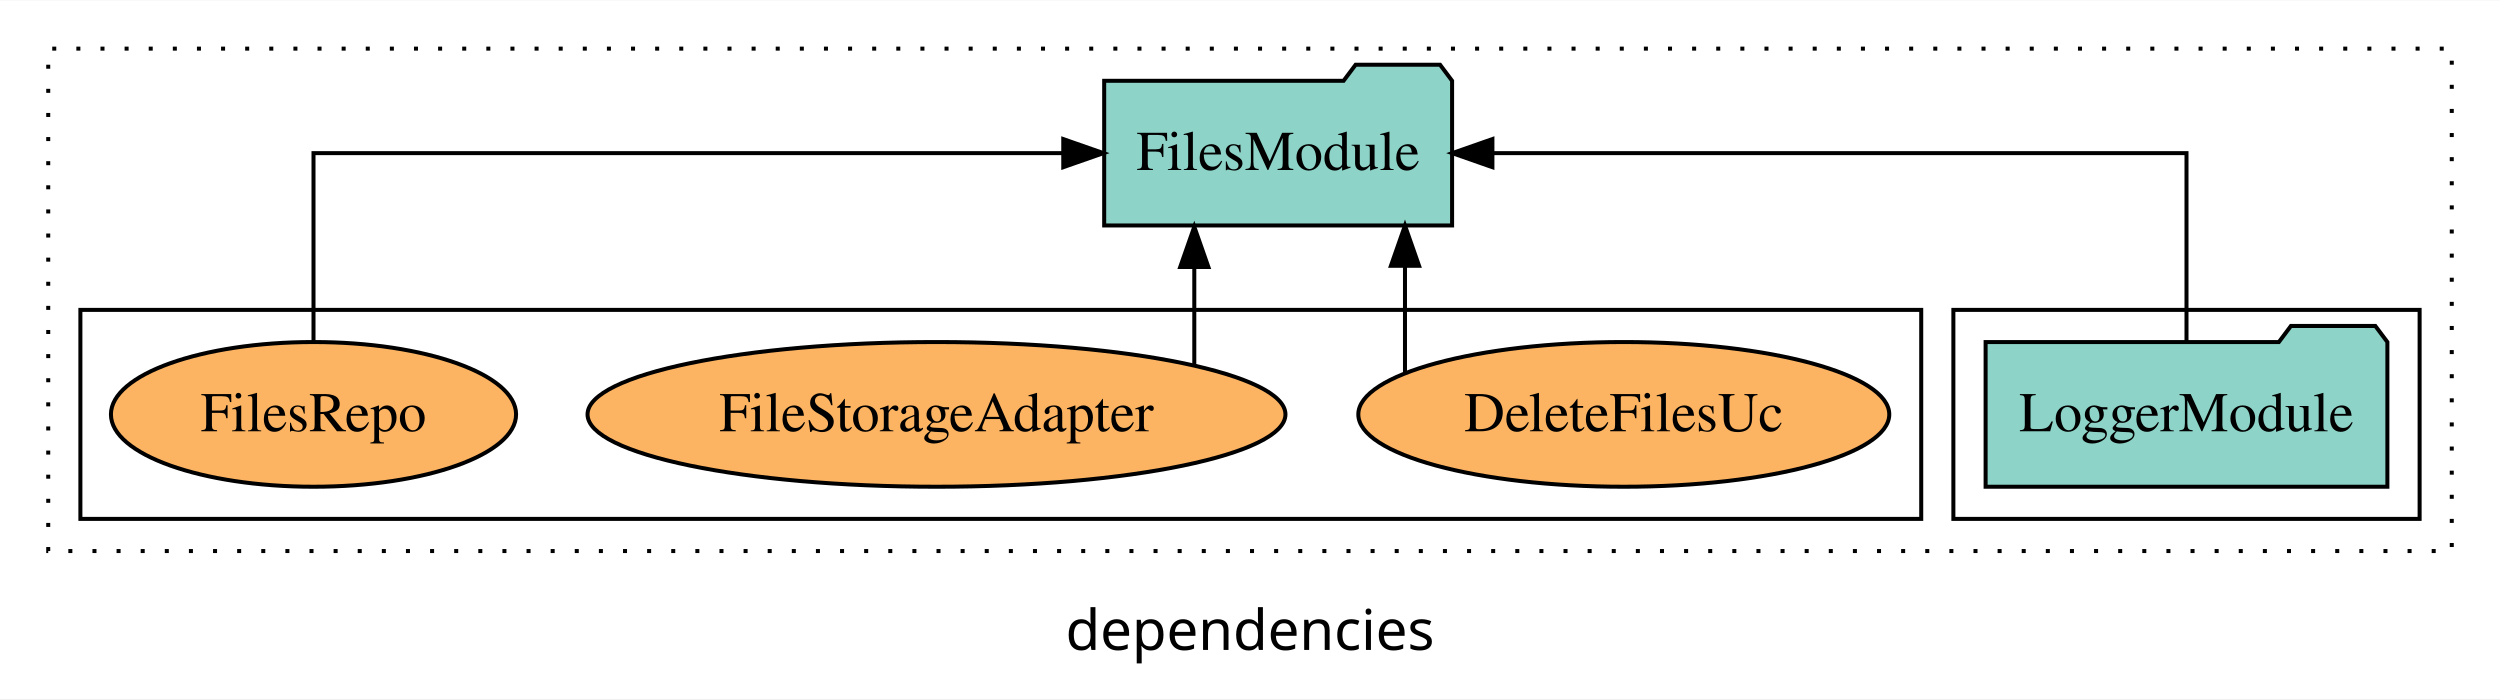
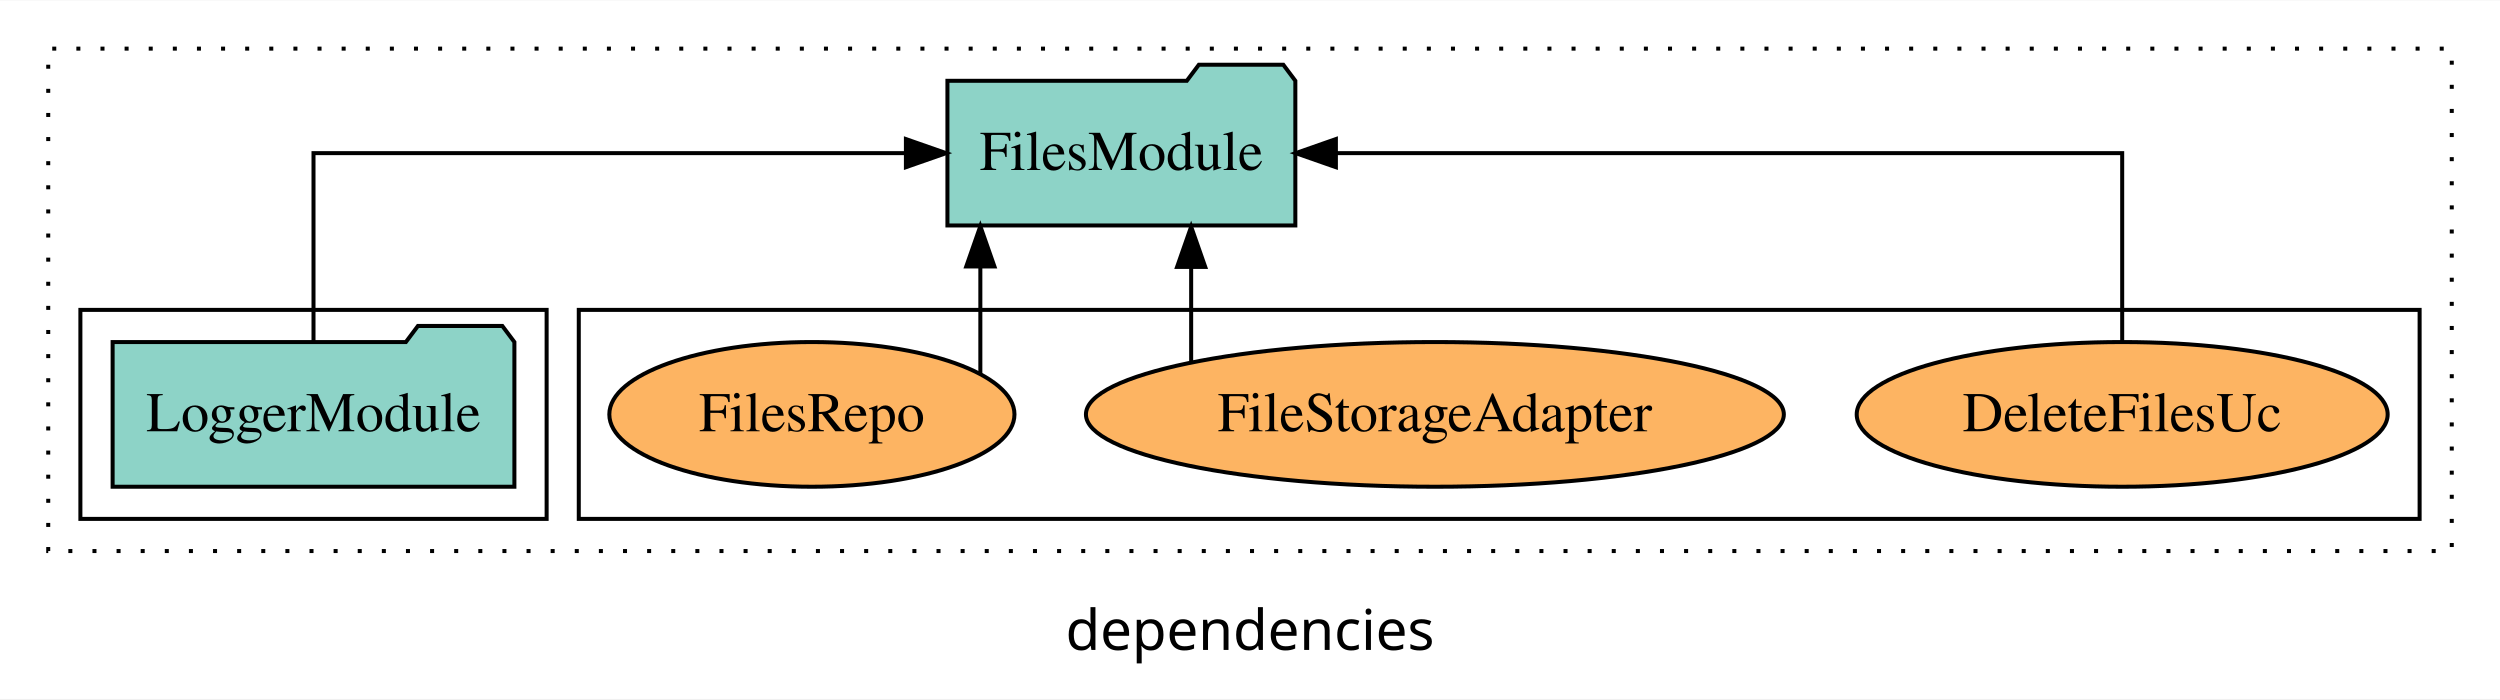
<svg xmlns="http://www.w3.org/2000/svg" width="622pt" height="174pt" viewBox="0.00 0.00 622.00 173.80">
  <g id="graph0" class="graph" transform="scale(1 1) rotate(0) translate(4 169.8)">
    <polygon fill="white" stroke="transparent" points="-4,4 -4,-169.8 618,-169.8 618,4 -4,4" />
    <text text-anchor="middle" x="307" y="-8.2" font-family="sans-serif" font-size="14.00">dependencies</text>
    <g id="clust1" class="cluster">
      <polygon fill="none" stroke="black" stroke-dasharray="1,5" points="8,-32.8 8,-157.8 606,-157.8 606,-32.8 8,-32.8" />
    </g>
+     <g id="clust6" class="cluster">
+       <polygon fill="none" stroke="black" points="140,-40.8 140,-92.8 598,-92.8 598,-40.8 140,-40.8" />
+     </g>
    <g id="clust3" class="cluster">
-       <polygon fill="none" stroke="black" points="482,-40.8 482,-92.8 598,-92.8 598,-40.8 482,-40.8" />
-     </g>
-     <g id="clust6" class="cluster">
-       <polygon fill="none" stroke="black" points="16,-40.8 16,-92.8 474,-92.8 474,-40.8 16,-40.8" />
+       <polygon fill="none" stroke="black" points="16,-40.8 16,-92.8 132,-92.8 132,-40.8 16,-40.8" />
    </g>
    <g id="node1" class="node">
-       <polygon fill="#8dd3c7" stroke="black" points="589.98,-84.8 586.98,-88.8 565.98,-88.8 562.98,-84.8 490.02,-84.8 490.02,-48.8 589.98,-48.8 589.98,-84.8" />
-       <text text-anchor="middle" x="540" y="-62.6" font-family="Times,serif" font-size="14.00">LoggerModule</text>
+       <polygon fill="#8dd3c7" stroke="black" points="123.98,-84.8 120.98,-88.8 99.98,-88.8 96.98,-84.8 24.02,-84.8 24.02,-48.8 123.98,-48.8 123.98,-84.8" />
+       <text text-anchor="middle" x="74" y="-62.6" font-family="Times,serif" font-size="14.00">LoggerModule</text>
    </g>
    <g id="node2" class="node">
-       <polygon fill="#8dd3c7" stroke="black" points="357.28,-149.8 354.28,-153.8 333.28,-153.8 330.28,-149.8 270.72,-149.8 270.72,-113.8 357.28,-113.8 357.28,-149.8" />
-       <text text-anchor="middle" x="314" y="-127.6" font-family="Times,serif" font-size="14.00">FilesModule</text>
+       <polygon fill="#8dd3c7" stroke="black" points="318.28,-149.8 315.28,-153.8 294.28,-153.8 291.28,-149.8 231.72,-149.8 231.72,-113.8 318.28,-113.8 318.28,-149.8" />
+       <text text-anchor="middle" x="275" y="-127.6" font-family="Times,serif" font-size="14.00">FilesModule</text>
    </g>
    <g id="edge1" class="edge">
-       <path fill="none" stroke="black" d="M540,-84.91C540,-104.14 540,-131.8 540,-131.8 540,-131.8 367.31,-131.8 367.31,-131.8" />
-       <polygon fill="black" stroke="black" points="367.31,-128.3 357.31,-131.8 367.31,-135.3 367.31,-128.3" />
+       <path fill="none" stroke="black" d="M74,-84.91C74,-104.14 74,-131.8 74,-131.8 74,-131.8 221.39,-131.8 221.39,-131.8" />
+       <polygon fill="black" stroke="black" points="221.39,-135.3 231.39,-131.8 221.39,-128.3 221.39,-135.3" />
    </g>
    <g id="node3" class="node">
-       <ellipse fill="#fdb462" stroke="black" cx="400" cy="-66.8" rx="66.05" ry="18" />
-       <text text-anchor="middle" x="400" y="-62.6" font-family="Times,serif" font-size="14.00">DeleteFilesUc</text>
+       <ellipse fill="#fdb462" stroke="black" cx="524" cy="-66.8" rx="66.05" ry="18" />
+       <text text-anchor="middle" x="524" y="-62.6" font-family="Times,serif" font-size="14.00">DeleteFilesUc</text>
    </g>
    <g id="edge2" class="edge">
-       <path fill="none" stroke="black" d="M345.56,-77.24C345.56,-77.24 345.56,-103.77 345.56,-103.77" />
-       <polygon fill="black" stroke="black" points="342.06,-103.77 345.56,-113.77 349.06,-103.77 342.06,-103.77" />
+       <path fill="none" stroke="black" d="M524,-84.91C524,-104.14 524,-131.8 524,-131.8 524,-131.8 328.37,-131.8 328.37,-131.8" />
+       <polygon fill="black" stroke="black" points="328.37,-128.3 318.37,-131.8 328.37,-135.3 328.37,-128.3" />
    </g>
    <g id="node4" class="node">
-       <ellipse fill="#fdb462" stroke="black" cx="229" cy="-66.8" rx="86.82" ry="18" />
-       <text text-anchor="middle" x="229" y="-62.6" font-family="Times,serif" font-size="14.00">FileStorageAdapter</text>
+       <ellipse fill="#fdb462" stroke="black" cx="353" cy="-66.8" rx="86.82" ry="18" />
+       <text text-anchor="middle" x="353" y="-62.6" font-family="Times,serif" font-size="14.00">FileStorageAdapter</text>
    </g>
    <g id="edge3" class="edge">
-       <path fill="none" stroke="black" d="M293.14,-79.03C293.14,-79.03 293.14,-103.48 293.14,-103.48" />
-       <polygon fill="black" stroke="black" points="289.64,-103.48 293.14,-113.48 296.64,-103.48 289.64,-103.48" />
+       <path fill="none" stroke="black" d="M292.36,-79.95C292.36,-79.95 292.36,-103.49 292.36,-103.49" />
+       <polygon fill="black" stroke="black" points="288.86,-103.49 292.36,-113.49 295.86,-103.49 288.86,-103.49" />
    </g>
    <g id="node5" class="node">
-       <ellipse fill="#fdb462" stroke="black" cx="74" cy="-66.8" rx="50.4" ry="18" />
-       <text text-anchor="middle" x="74" y="-62.6" font-family="Times,serif" font-size="14.00">FilesRepo</text>
+       <ellipse fill="#fdb462" stroke="black" cx="198" cy="-66.8" rx="50.4" ry="18" />
+       <text text-anchor="middle" x="198" y="-62.6" font-family="Times,serif" font-size="14.00">FilesRepo</text>
    </g>
    <g id="edge4" class="edge">
-       <path fill="none" stroke="black" d="M74,-84.91C74,-104.14 74,-131.8 74,-131.8 74,-131.8 260.54,-131.8 260.54,-131.8" />
-       <polygon fill="black" stroke="black" points="260.54,-135.3 270.54,-131.8 260.54,-128.3 260.54,-135.3" />
+       <path fill="none" stroke="black" d="M239.91,-76.96C239.91,-76.96 239.91,-103.61 239.91,-103.61" />
+       <polygon fill="black" stroke="black" points="236.41,-103.61 239.91,-113.61 243.41,-103.61 236.41,-103.61" />
    </g>
  </g>
</svg>
